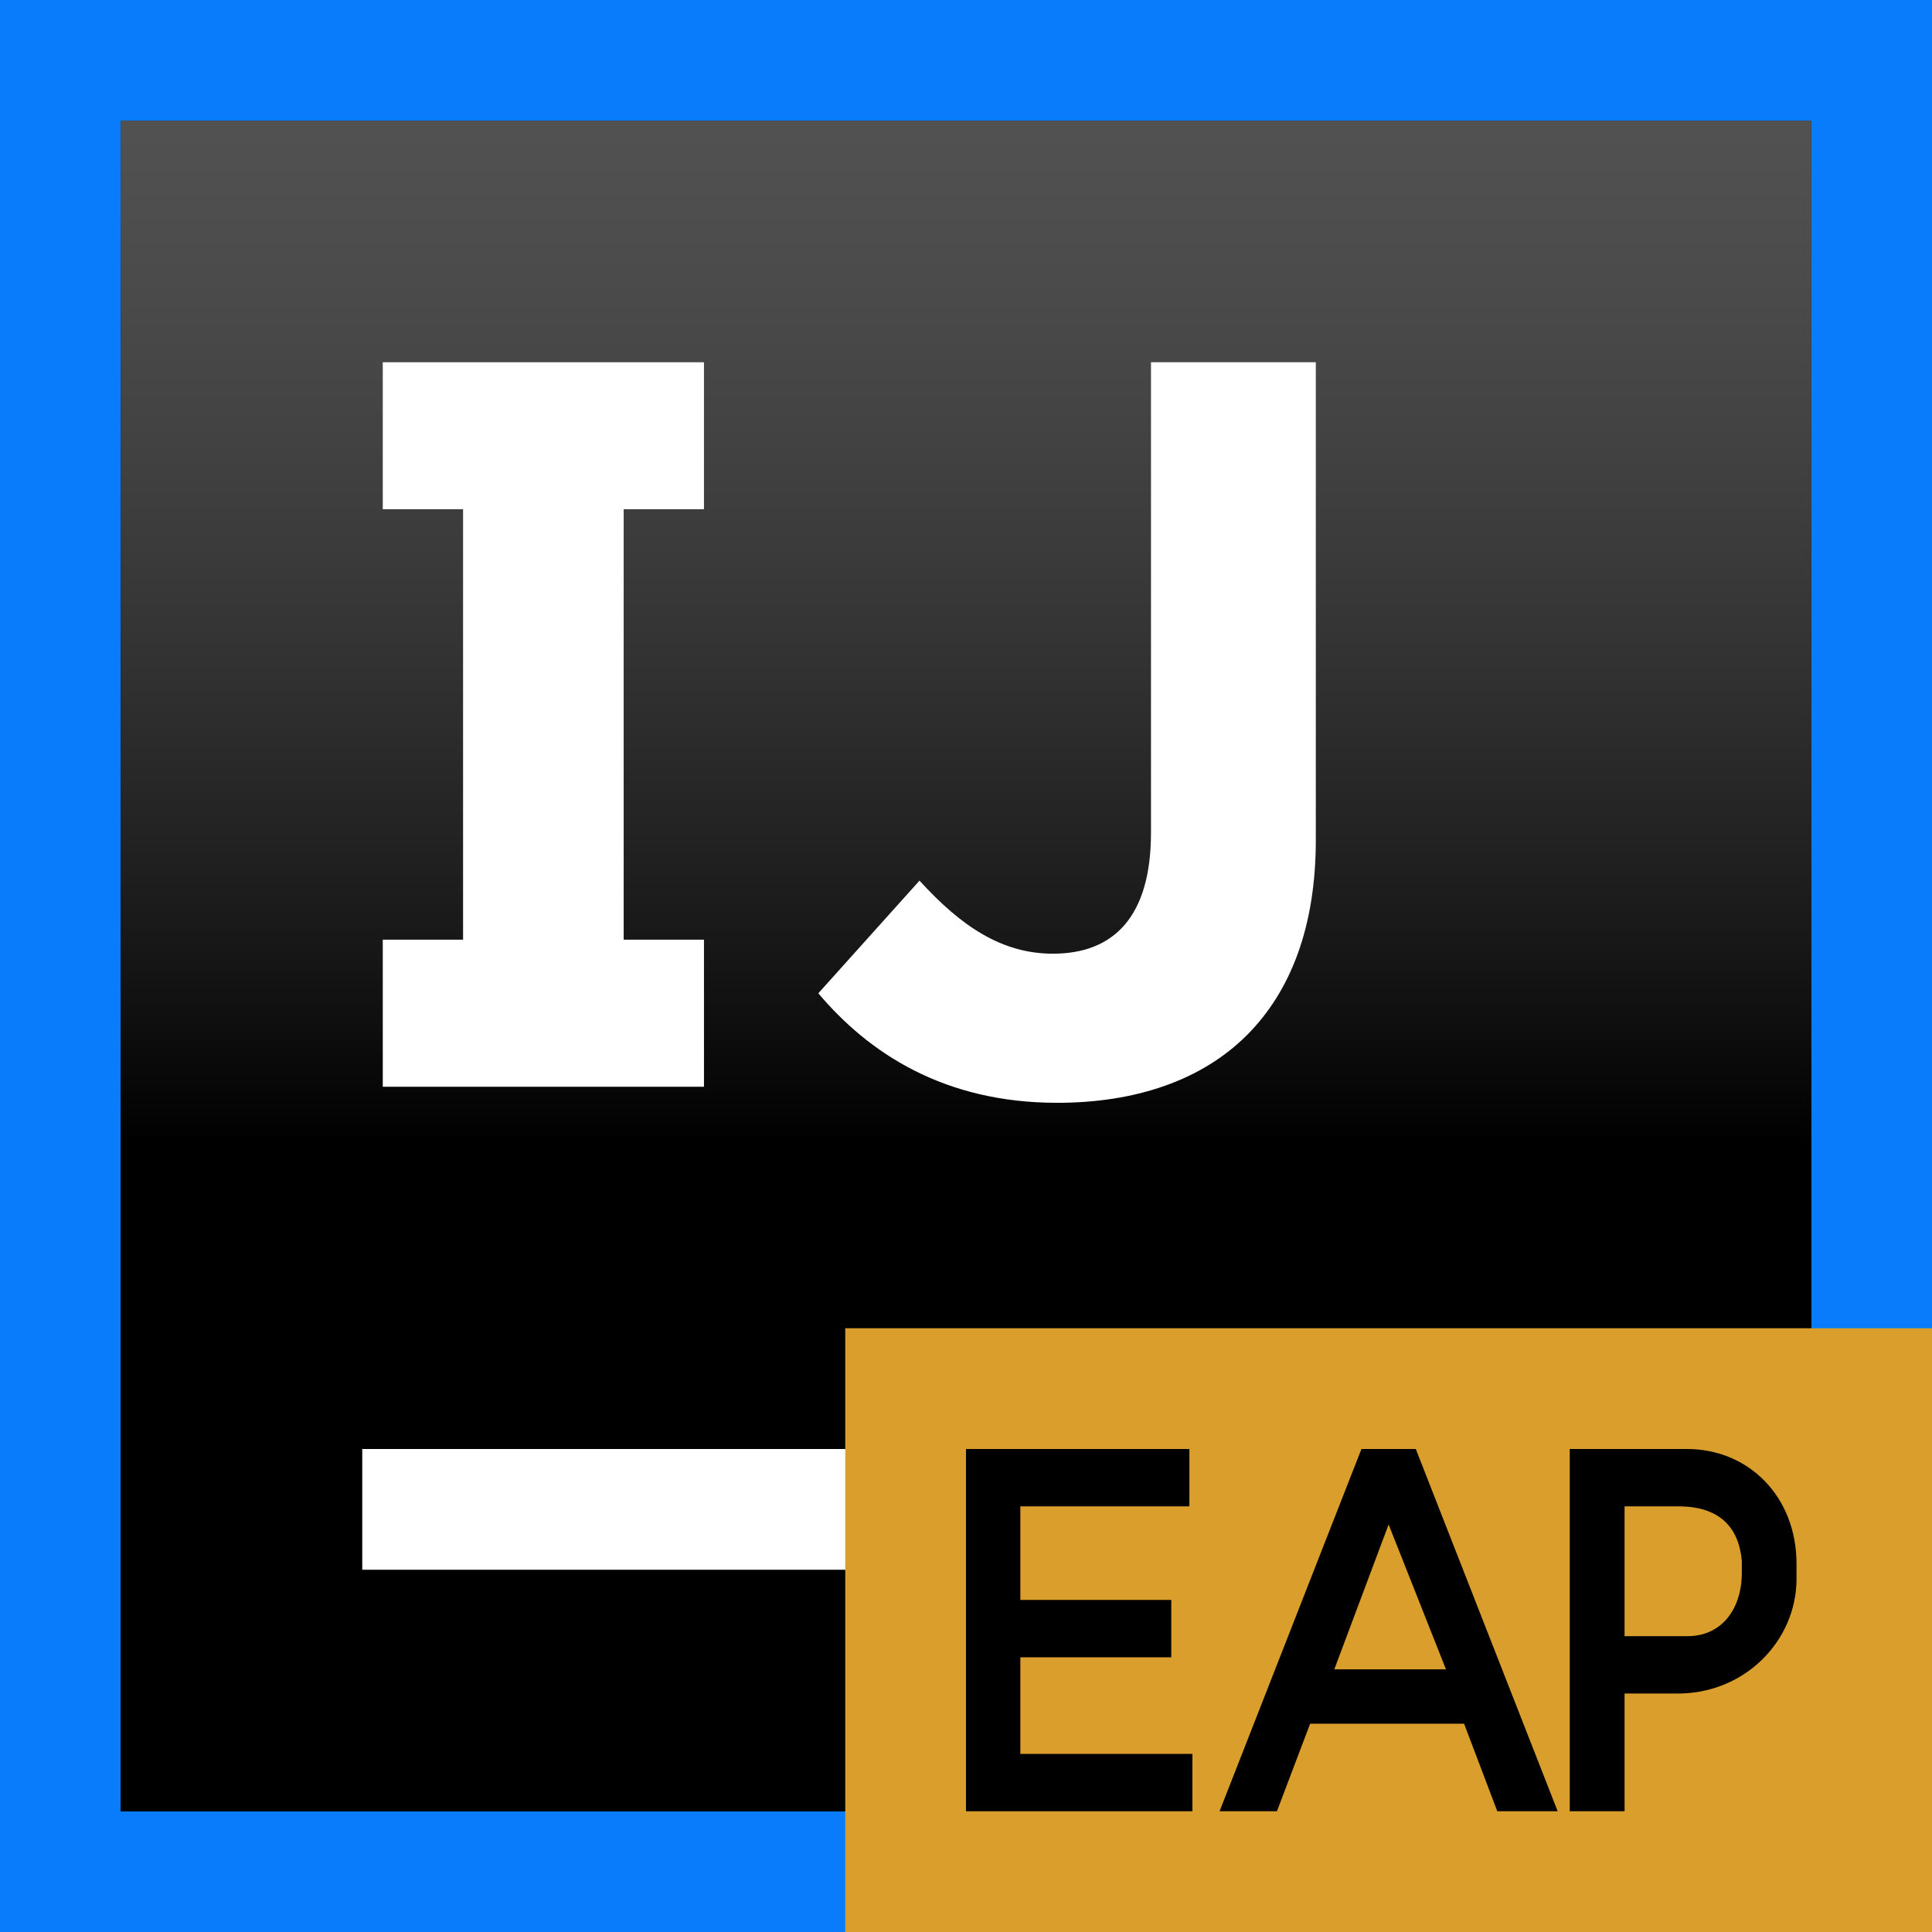
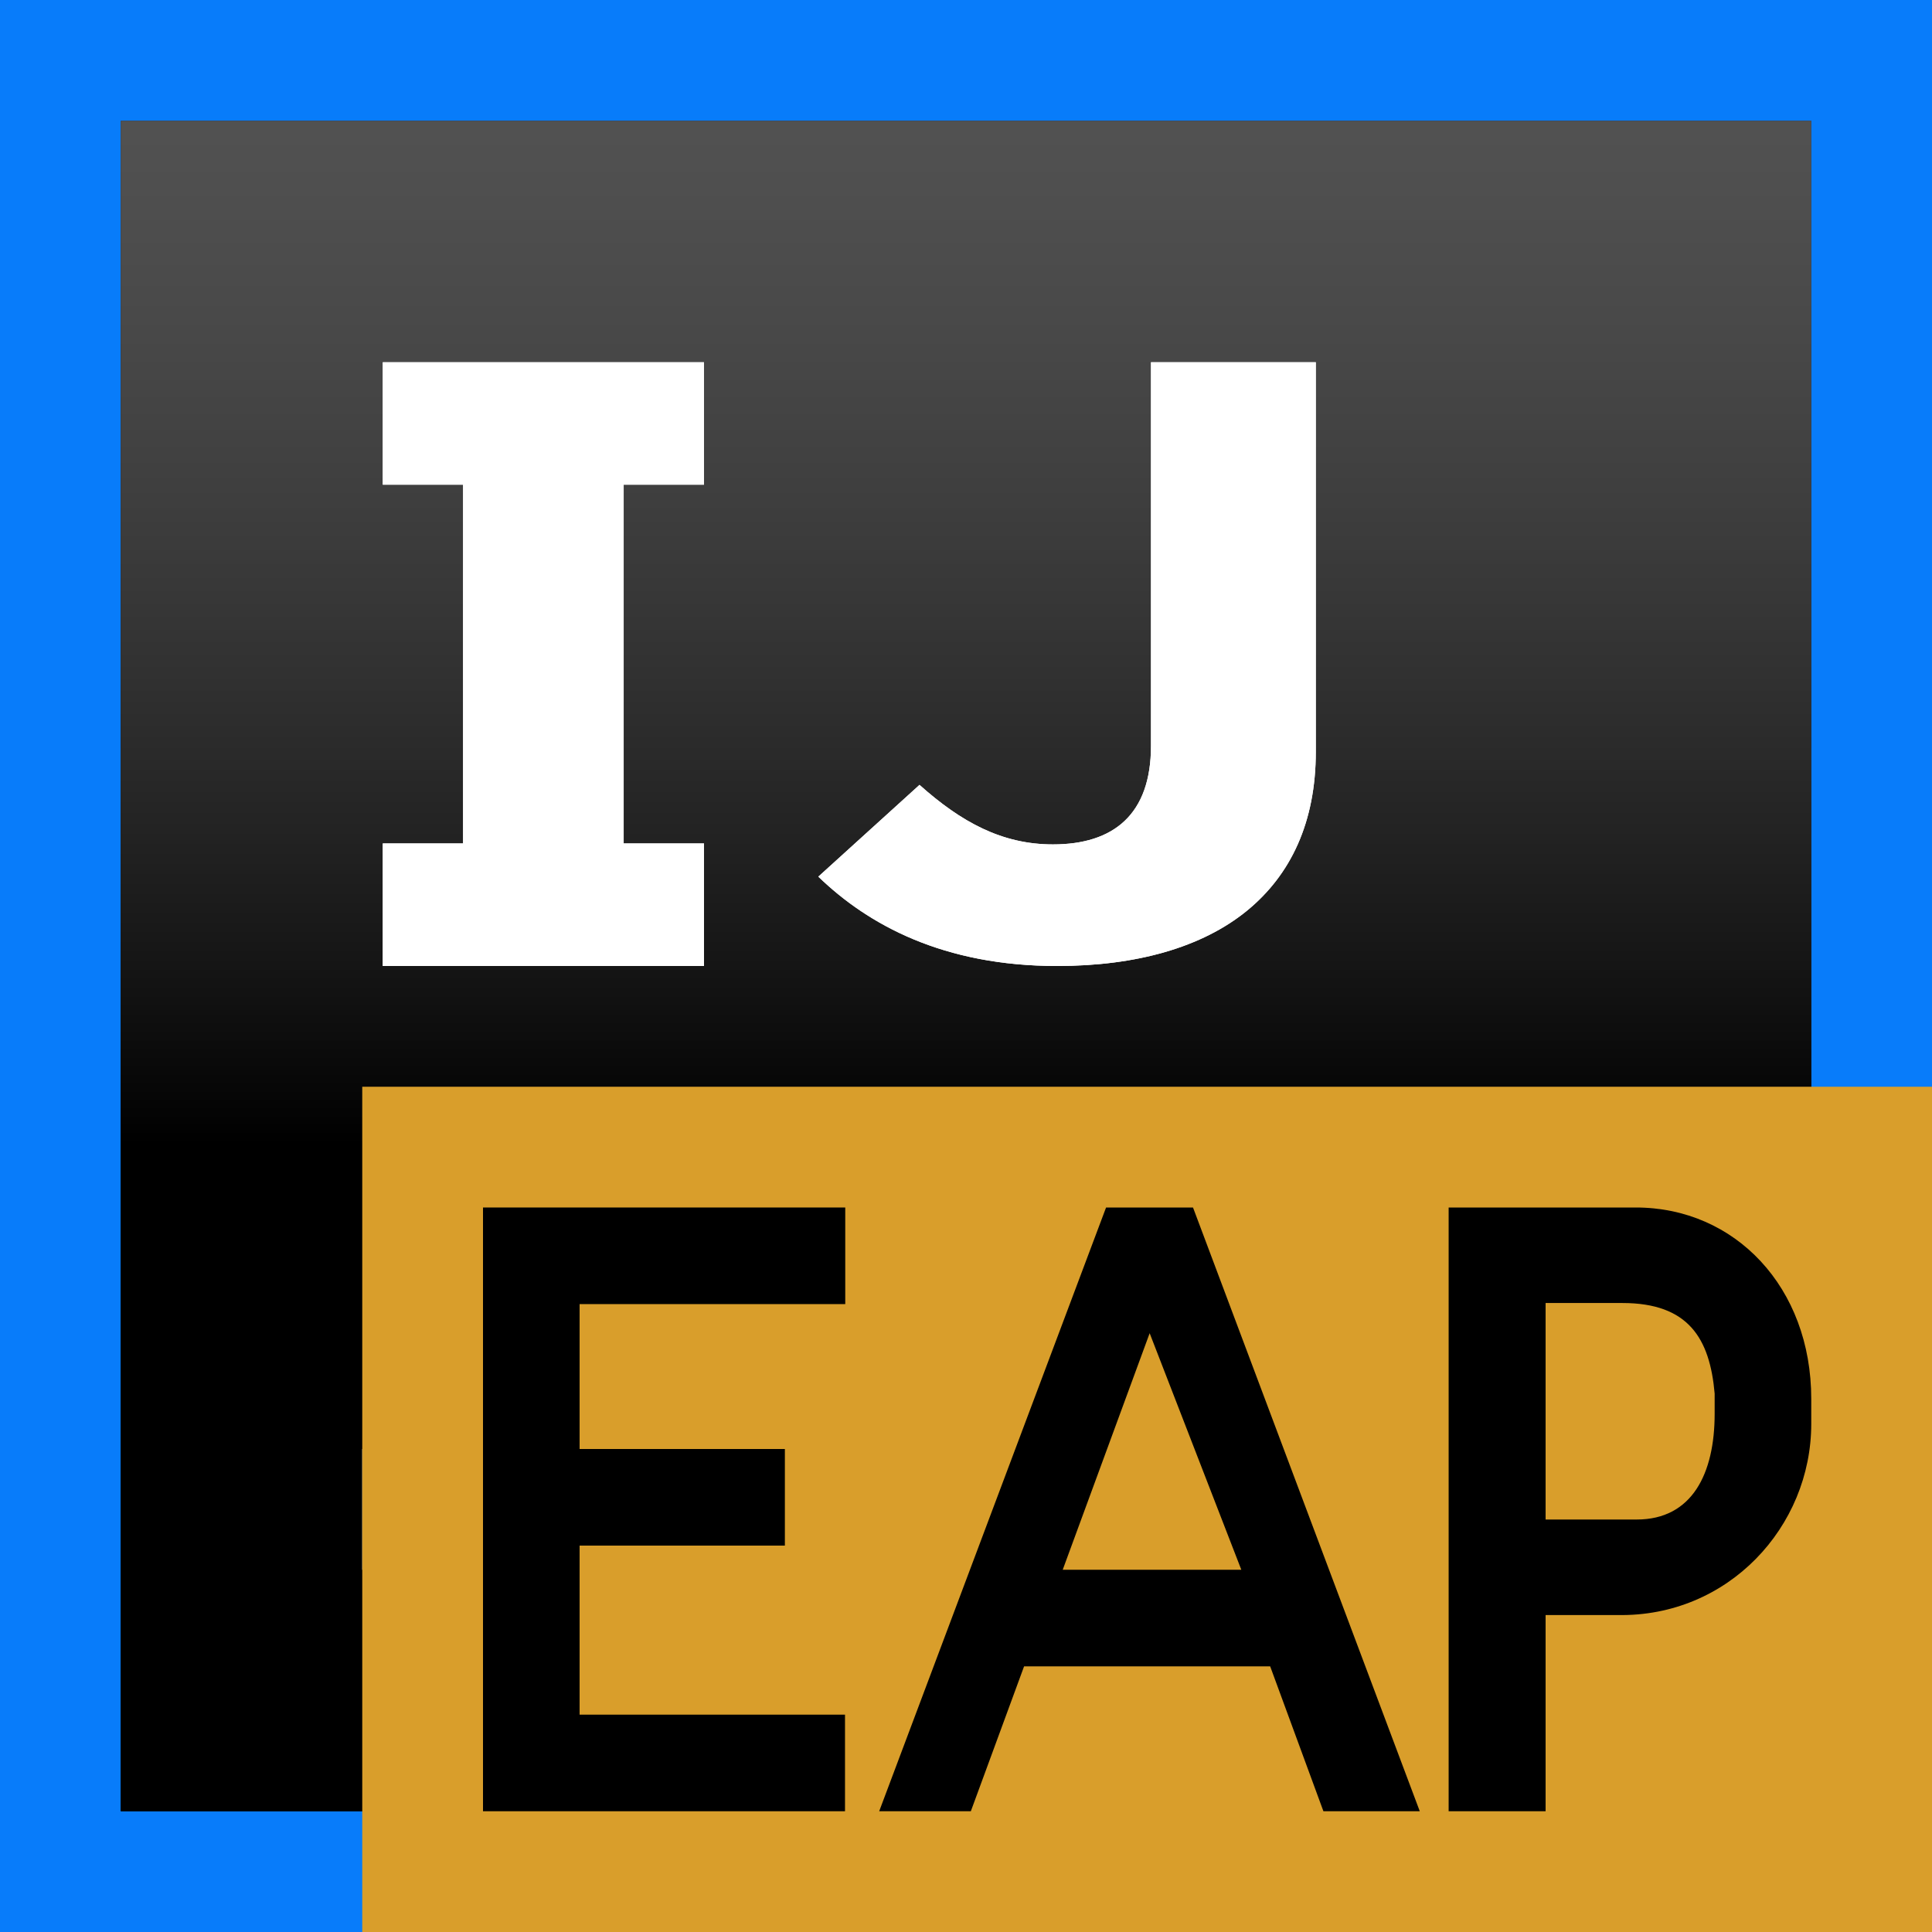
<svg xmlns="http://www.w3.org/2000/svg" xmlns:xlink="http://www.w3.org/1999/xlink" width="16" height="16" viewBox="0 0 16 16">
  <defs>
    <linearGradient id="idea-ce-eap_16-b" x1="50%" x2="50%" y1="-11.618%" y2="60.589%">
      <stop offset="0%" stop-color="#A6A5A5" />
      <stop offset="0%" stop-color="#989898" stop-opacity=".568" />
      <stop offset="100%" />
    </linearGradient>
    <polygon id="idea-ce-eap_16-a" points="0 14 14 14 14 0 0 0" />
  </defs>
  <g fill="none" fill-rule="evenodd">
    <polygon fill="#087CFA" points="0 16 16 16 16 0 0 0" />
    <g transform="translate(1 1)">
      <use fill="#000" xlink:href="#idea-ce-eap_16-a" />
      <use fill="url(#idea-ce-eap_16-b)" xlink:href="#idea-ce-eap_16-a" />
-       <polygon fill="#FFF" points="4.165 3.217 4.165 6.782 4.83 6.782 4.83 8 2.17 8 2.17 6.782 2.835 6.782 2.835 3.217 2.17 3.217 2.17 2 4.83 2 4.83 3.217" />
-       <path fill="#FFF" d="M5.777,7.226 L6.615,6.293 C6.961,6.673 7.298,6.898 7.72,6.898 C8.221,6.898 8.532,6.595 8.532,5.896 L8.532,2 L9.897,2 L9.897,5.956 C9.897,6.673 9.69,7.208 9.327,7.572 C8.956,7.943 8.412,8.133 7.755,8.133 C6.814,8.133 6.192,7.718 5.777,7.226" />
+       <polygon fill="#FFF" points="4.165 3.014 4.165 5.985 4.83 5.985 4.83 7 2.17 7 2.17 5.985 2.835 5.985 2.835 3.014 2.17 3.014 2.17 2 4.83 2 4.83 3.014" />
+       <path fill="#FFF" d="M5.777,6.26 L6.615,5.5 C6.961,5.809 7.298,5.993 7.72,5.993 C8.221,5.993 8.532,5.746 8.532,5.176 L8.532,2 L9.897,2 L9.897,5.225 C9.897,5.809 9.69,6.245 9.327,6.542 C8.956,6.845 8.412,7 7.755,7 C6.814,7 6.192,6.661 5.777,6.26" />
      <polygon fill="#FFF" points="2 12 8 12 8 11 2 11" />
    </g>
-     <g transform="translate(7 11)">
-       <polygon fill="#D99E2B" points="0 5 9 5 9 0 0 0" />
-       <polygon fill="#000" points="1 4 2.875 4 2.875 3.525 1.45 3.525 1.45 2.725 2.7 2.725 2.7 2.25 1.45 2.25 1.45 1.475 2.85 1.475 2.85 1 1 1" />
-       <path fill="#000" d="M4.05 2.825L4.5 1.625 4.975 2.825 4.05 2.825zM3.1 4L3.575 4 3.85 3.275 5.125 3.275 5.4 4 5.9 4 4.725 1 4.275 1 3.1 4zM6.454 2.55L6.454 1.475 6.9 1.475C7.242 1.475 7.4 1.65 7.425 1.925L7.425 2.025C7.425 2.322 7.261 2.55 6.975 2.55L6.454 2.55zM6.454 4L6.454 3.025 6.875 3.025C7.448 3.035 7.878 2.587 7.878 2.076L7.878 1.951C7.878 1.396 7.484 1 6.97 1L6 1 6 4 6.454 4z" />
+     <g transform="translate(3 9)">
+       <polygon fill="#D99E2B" points="0 7 13 7 13 0 0 0" />
+       <polygon fill="#000" points="1 1 4 1 4 1.8 1.8 1.8 1.8 3 3.5 3 3.5 3.8 1.8 3.8 1.8 5.2 3.998 5.2 3.998 6 1 6" />
+       <path fill="#000" d="M11.2 2.709C11.2 3.204 11.013 3.584 10.555 3.584L9.8 3.584 9.8 1.791 10.436 1.791C10.983 1.791 11.16 2.084 11.2 2.541L11.2 2.709zM8.997 1L8.997 6 9.8 6 9.8 4.375 10.395 4.375C11.311 4.393 12 3.645 12 2.792L12 2.585C12 1.66 11.369 1 10.547 1L8.997 1zM5.801 4L6.521 2.041 7.28 4 5.801 4zM6.88 1L6.16 1 4.281 6 5.04 6 5.481 4.8 7.519 4.8 7.96 6 8.758 6 6.88 1z" />
    </g>
+     <polygon fill="#FFF" points="5.165 4.014 5.165 6.985 5.83 6.985 5.83 8 3.17 8 3.17 6.985 3.835 6.985 3.835 4.014 3.17 4.014 3.17 3 5.83 3 5.83 4.014" />
+     <path fill="#FFF" d="M7.615,6.5 C7.961,6.809 8.298,6.993 8.72,6.993 C9.221,6.993 9.532,6.746 9.532,6.176 L9.532,3 L10.897,3 L10.897,6.225 C10.897,6.809 10.69,7.245 10.327,7.542 C9.956,7.845 9.412,8 8.755,8 C7.814,8 7.192,7.661 6.777,7.26 L7.615,6.5 Z" />
  </g>
</svg>
